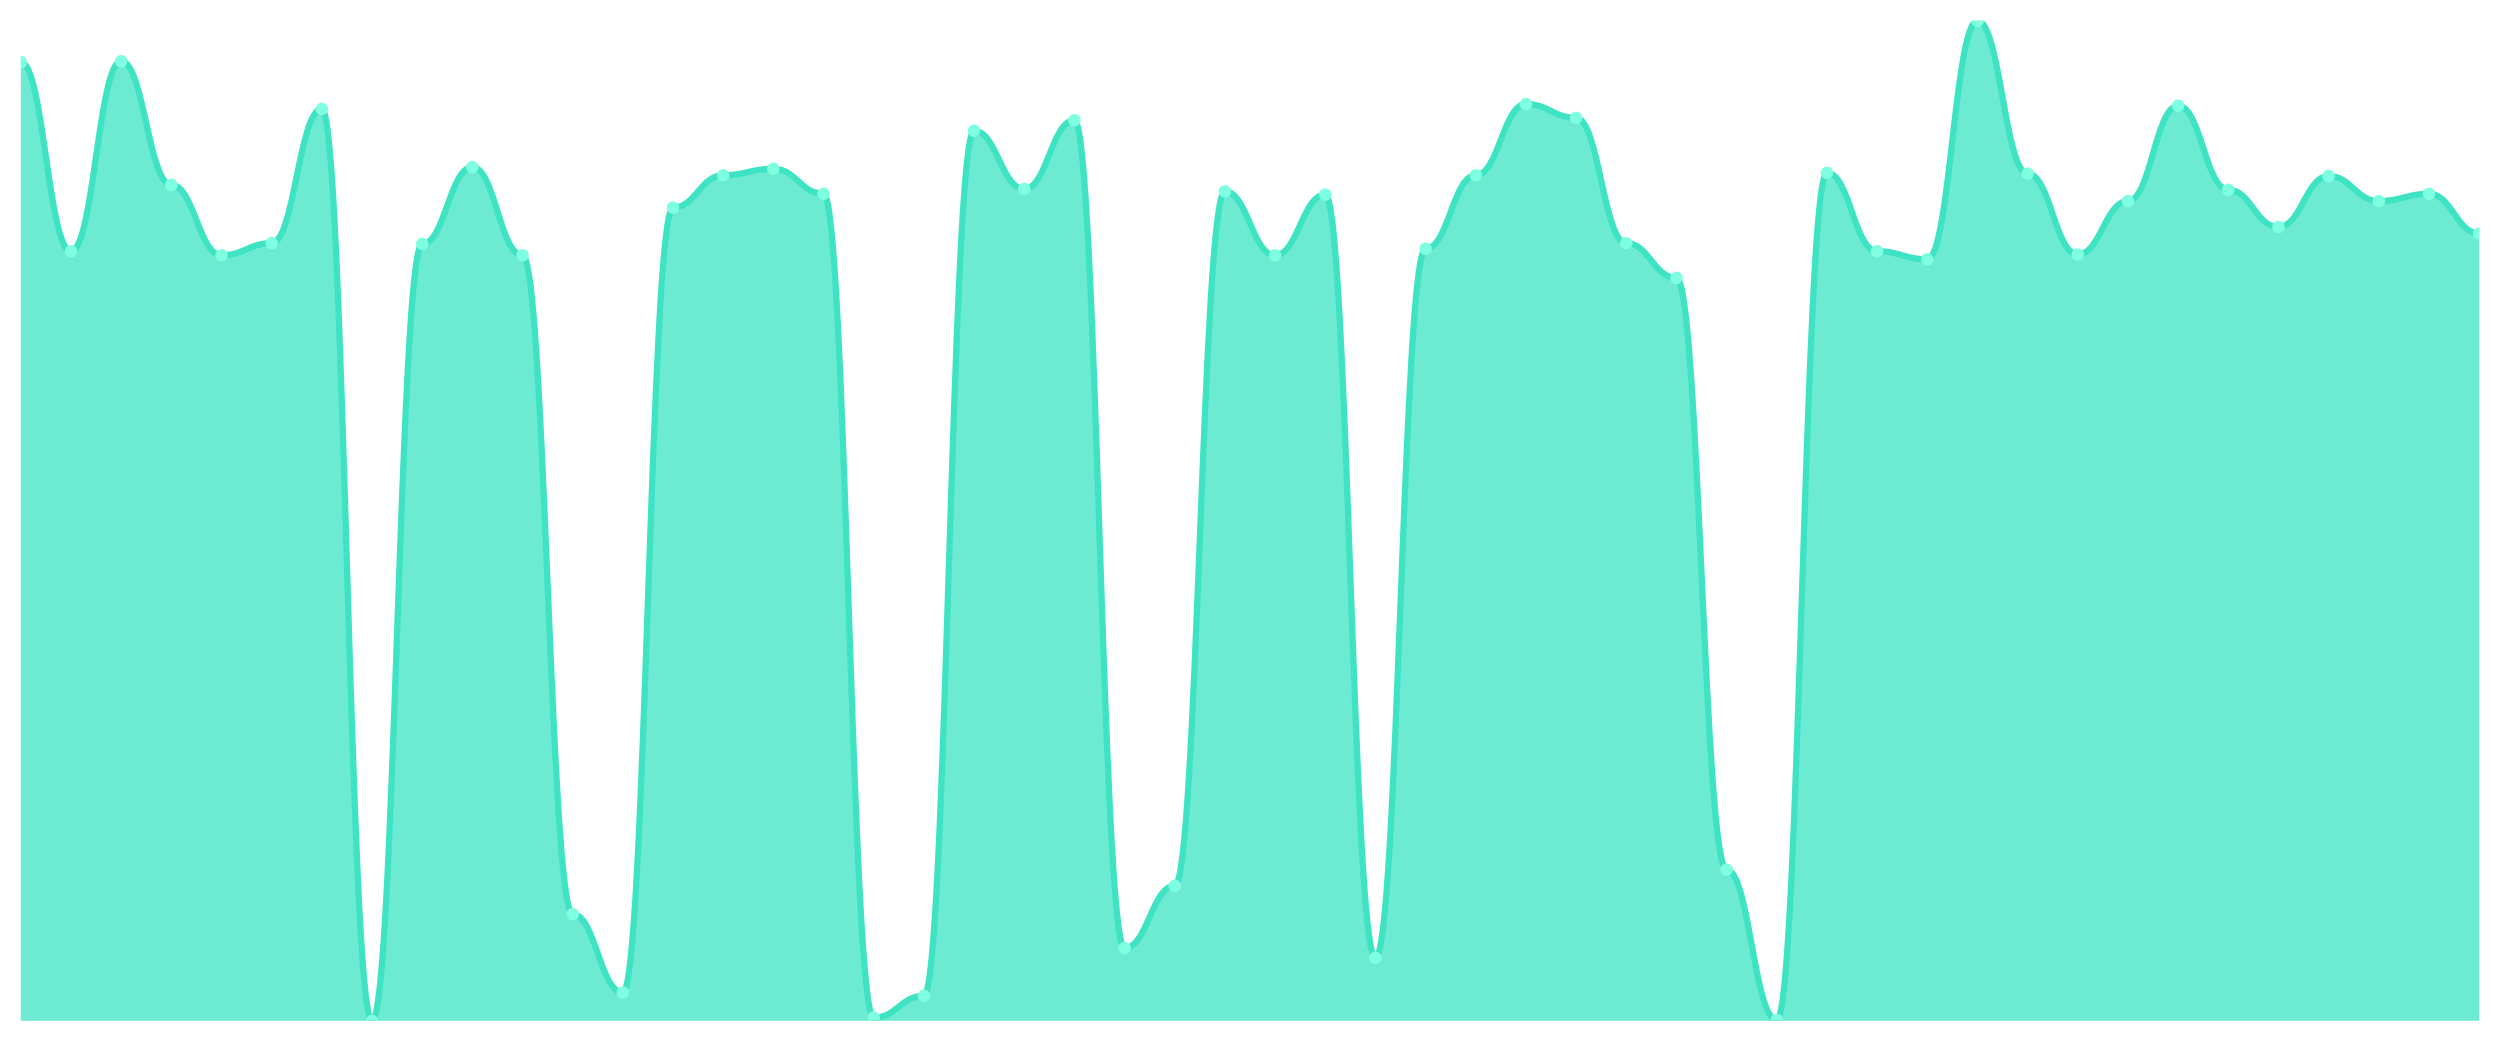
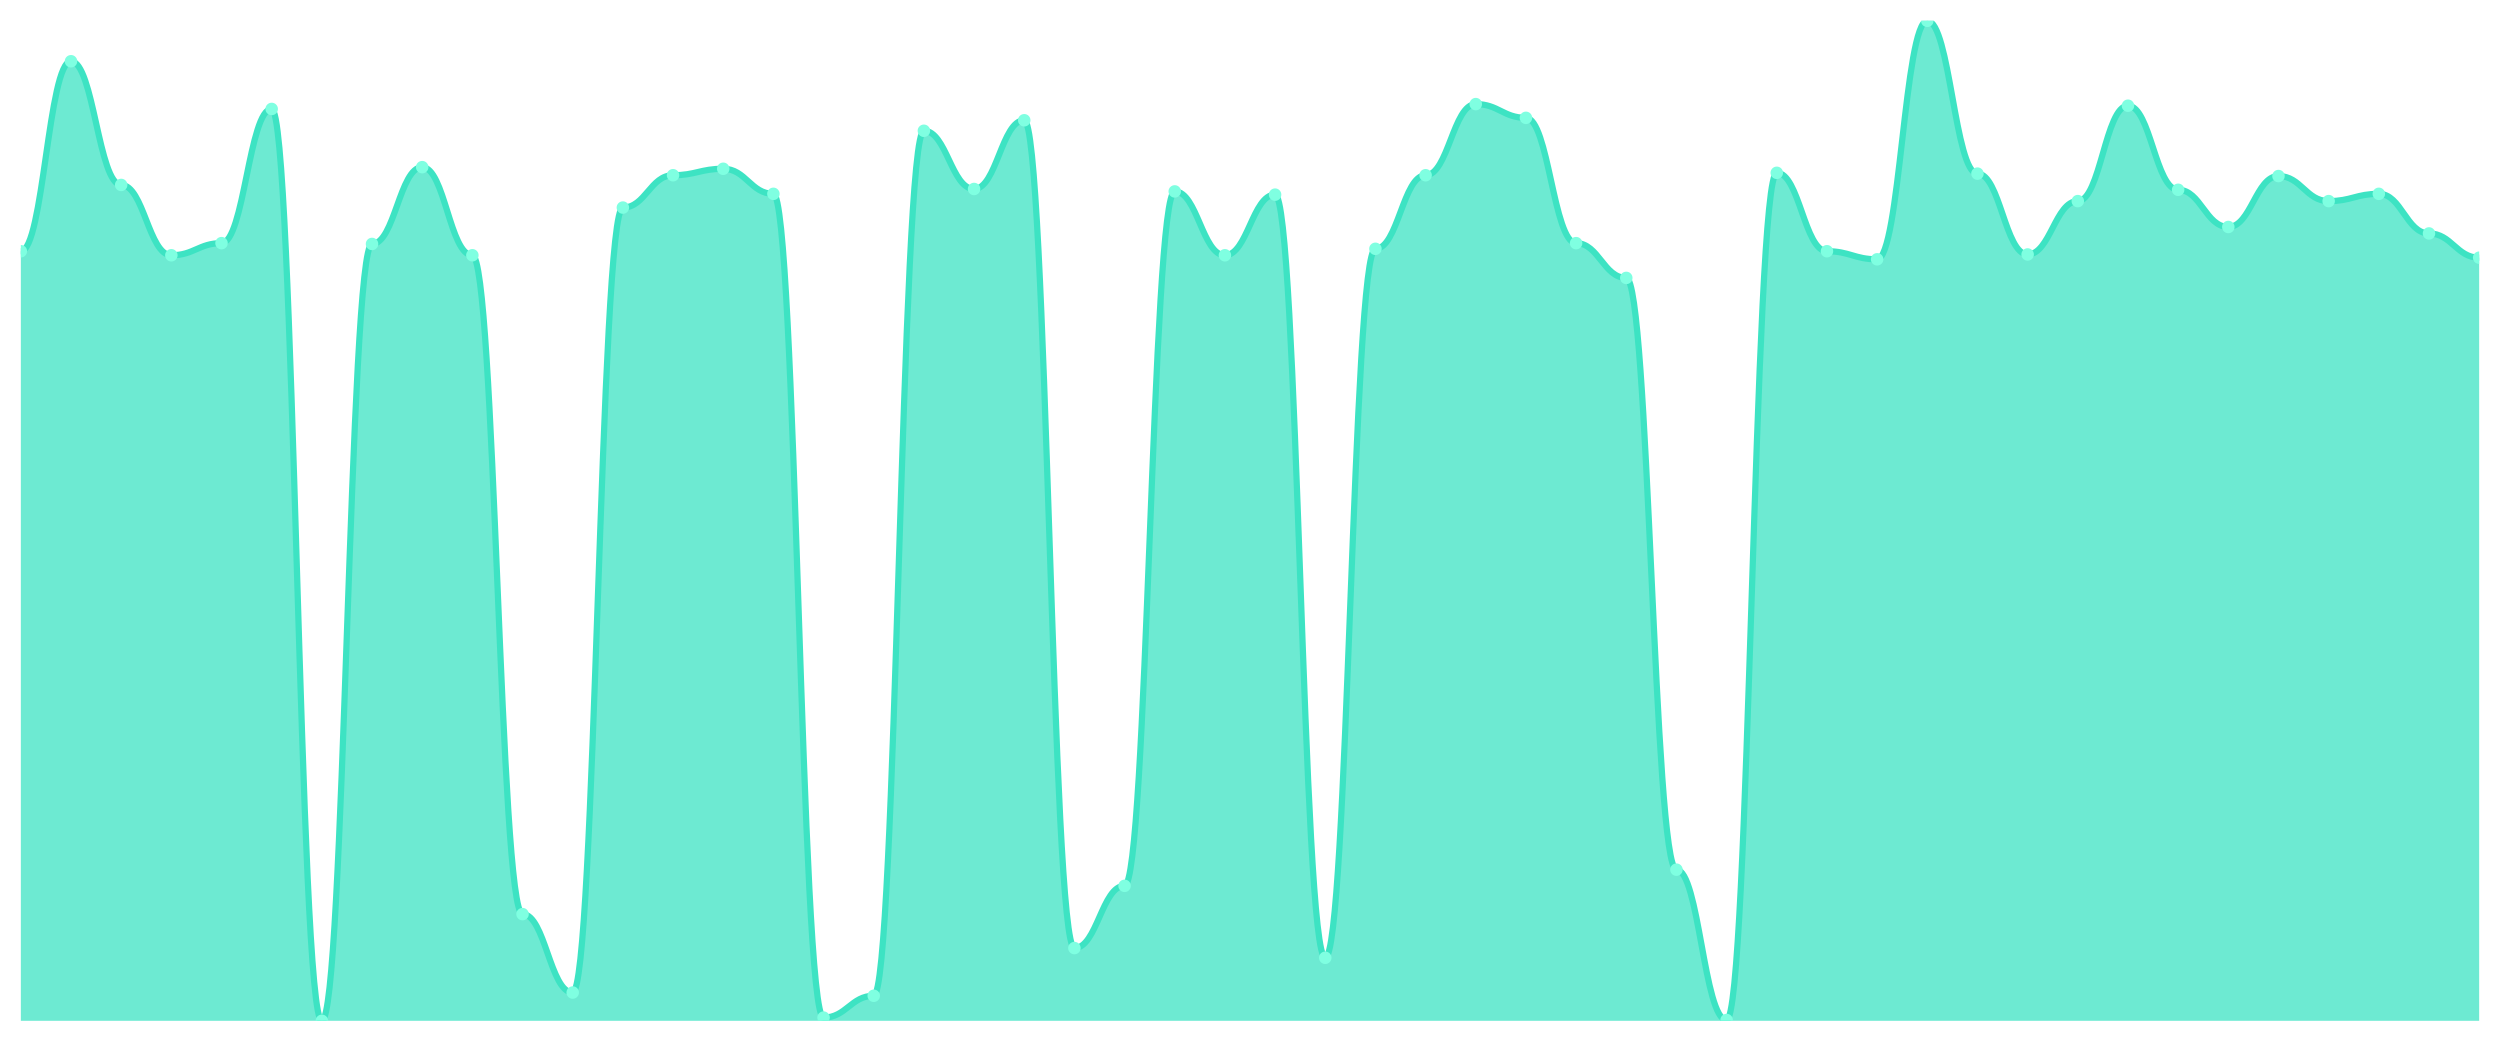
<svg xmlns="http://www.w3.org/2000/svg" viewBox="0 0 1200 500" width="1200" height="500">
  <defs>
    <clipPath id="c">
      <rect x="10" y="10" width="1180" height="480" />
    </clipPath>
  </defs>
  <rect width="1200" height="500" fill="none" />
  <g clip-path="url(#c)">
-     <path d="M 10,490 L 10,29.79 C 20.837,29.79 23.245,120.59 34.082,120.59 C 44.918,120.59 47.327,29.402 58.163,29.402 C 69,29.402 71.408,88.771 82.245,88.771 C 93.082,88.771 95.49,122.53 106.327,122.53 C 117.163,122.53 119.571,116.71 130.408,116.71 C 141.245,116.71 143.653,52.296 154.49,52.296 C 165.327,52.296 167.735,490 178.571,490 C 189.408,490 191.816,117.098 202.653,117.098 C 213.49,117.098 215.898,80.234 226.735,80.234 C 237.571,80.234 239.98,122.53 250.816,122.53 C 261.653,122.53 264.061,438.779 274.898,438.779 C 285.735,438.779 288.143,476.419 298.98,476.419 C 309.816,476.419 312.224,99.636 323.061,99.636 C 333.898,99.636 336.306,84.115 347.143,84.115 C 357.98,84.115 360.388,81.011 371.224,81.011 C 382.061,81.011 384.469,93.04 395.306,93.04 C 406.143,93.04 408.551,488.448 419.388,488.448 C 430.224,488.448 432.633,477.971 443.469,477.971 C 454.306,477.971 456.714,62.773 467.551,62.773 C 478.388,62.773 480.796,90.711 491.633,90.711 C 502.469,90.711 504.878,57.728 515.714,57.728 C 526.551,57.728 528.959,455.077 539.796,455.077 C 550.633,455.077 553.041,425.198 563.878,425.198 C 574.714,425.198 577.122,91.876 587.959,91.876 C 598.796,91.876 601.204,122.53 612.041,122.53 C 622.878,122.53 625.286,93.428 636.122,93.428 C 646.959,93.428 649.367,459.733 660.204,459.733 C 671.041,459.733 673.449,119.426 684.286,119.426 C 695.122,119.426 697.531,84.115 708.367,84.115 C 719.204,84.115 721.612,49.968 732.449,49.968 C 743.286,49.968 745.694,56.564 756.531,56.564 C 767.367,56.564 769.776,116.71 780.612,116.71 C 791.449,116.71 793.857,133.395 804.694,133.395 C 815.531,133.395 817.939,417.437 828.776,417.437 C 839.612,417.437 842.02,489.612 852.857,489.612 C 863.694,489.612 866.102,82.951 876.939,82.951 C 887.776,82.951 890.184,120.59 901.02,120.59 C 911.857,120.59 914.265,124.47 925.102,124.47 C 935.939,124.47 938.347,10 949.184,10 C 960.02,10 962.429,83.339 973.265,83.339 C 984.102,83.339 986.51,122.142 997.347,122.142 C 1008.184,122.142 1010.592,96.532 1021.429,96.532 C 1032.265,96.532 1034.673,50.744 1045.51,50.744 C 1056.347,50.744 1058.755,91.099 1069.592,91.099 C 1080.429,91.099 1082.837,108.949 1093.673,108.949 C 1104.51,108.949 1106.918,84.503 1117.755,84.503 C 1128.592,84.503 1131,96.532 1141.837,96.532 C 1152.673,96.532 1155.082,93.04 1165.918,93.04 C 1176.755,93.04 1179.163,112.053 1190,112.053 L 1190,490 Z" fill="rgba(61,227,195,0.75)" />
-     <path d="M 10,29.79 C 20.837,29.79 23.245,120.59 34.082,120.59 C 44.918,120.59 47.327,29.402 58.163,29.402 C 69,29.402 71.408,88.771 82.245,88.771 C 93.082,88.771 95.49,122.53 106.327,122.53 C 117.163,122.53 119.571,116.71 130.408,116.71 C 141.245,116.71 143.653,52.296 154.49,52.296 C 165.327,52.296 167.735,490 178.571,490 C 189.408,490 191.816,117.098 202.653,117.098 C 213.49,117.098 215.898,80.234 226.735,80.234 C 237.571,80.234 239.98,122.53 250.816,122.53 C 261.653,122.53 264.061,438.779 274.898,438.779 C 285.735,438.779 288.143,476.419 298.98,476.419 C 309.816,476.419 312.224,99.636 323.061,99.636 C 333.898,99.636 336.306,84.115 347.143,84.115 C 357.98,84.115 360.388,81.011 371.224,81.011 C 382.061,81.011 384.469,93.04 395.306,93.04 C 406.143,93.04 408.551,488.448 419.388,488.448 C 430.224,488.448 432.633,477.971 443.469,477.971 C 454.306,477.971 456.714,62.773 467.551,62.773 C 478.388,62.773 480.796,90.711 491.633,90.711 C 502.469,90.711 504.878,57.728 515.714,57.728 C 526.551,57.728 528.959,455.077 539.796,455.077 C 550.633,455.077 553.041,425.198 563.878,425.198 C 574.714,425.198 577.122,91.876 587.959,91.876 C 598.796,91.876 601.204,122.53 612.041,122.53 C 622.878,122.53 625.286,93.428 636.122,93.428 C 646.959,93.428 649.367,459.733 660.204,459.733 C 671.041,459.733 673.449,119.426 684.286,119.426 C 695.122,119.426 697.531,84.115 708.367,84.115 C 719.204,84.115 721.612,49.968 732.449,49.968 C 743.286,49.968 745.694,56.564 756.531,56.564 C 767.367,56.564 769.776,116.71 780.612,116.71 C 791.449,116.71 793.857,133.395 804.694,133.395 C 815.531,133.395 817.939,417.437 828.776,417.437 C 839.612,417.437 842.02,489.612 852.857,489.612 C 863.694,489.612 866.102,82.951 876.939,82.951 C 887.776,82.951 890.184,120.59 901.02,120.59 C 911.857,120.59 914.265,124.47 925.102,124.47 C 935.939,124.47 938.347,10 949.184,10 C 960.02,10 962.429,83.339 973.265,83.339 C 984.102,83.339 986.51,122.142 997.347,122.142 C 1008.184,122.142 1010.592,96.532 1021.429,96.532 C 1032.265,96.532 1034.673,50.744 1045.51,50.744 C 1056.347,50.744 1058.755,91.099 1069.592,91.099 C 1080.429,91.099 1082.837,108.949 1093.673,108.949 C 1104.51,108.949 1106.918,84.503 1117.755,84.503 C 1128.592,84.503 1131,96.532 1141.837,96.532 C 1152.673,96.532 1155.082,93.04 1165.918,93.04 C 1176.755,93.04 1179.163,112.053 1190,112.053" fill="none" stroke="#3de3c3" stroke-width="3" stroke-linecap="round" stroke-linejoin="round" />
-     <circle cx="10" cy="29.79" r="3" fill="#7fffe1" />
-     <circle cx="34.082" cy="120.59" r="3" fill="#7fffe1" />
-     <circle cx="58.163" cy="29.402" r="3" fill="#7fffe1" />
-     <circle cx="82.245" cy="88.771" r="3" fill="#7fffe1" />
-     <circle cx="106.327" cy="122.53" r="3" fill="#7fffe1" />
-     <circle cx="130.408" cy="116.71" r="3" fill="#7fffe1" />
-     <circle cx="154.49" cy="52.296" r="3" fill="#7fffe1" />
-     <circle cx="178.571" cy="490" r="3" fill="#7fffe1" />
-     <circle cx="202.653" cy="117.098" r="3" fill="#7fffe1" />
-     <circle cx="226.735" cy="80.234" r="3" fill="#7fffe1" />
-     <circle cx="250.816" cy="122.53" r="3" fill="#7fffe1" />
-     <circle cx="274.898" cy="438.779" r="3" fill="#7fffe1" />
-     <circle cx="298.98" cy="476.419" r="3" fill="#7fffe1" />
-     <circle cx="323.061" cy="99.636" r="3" fill="#7fffe1" />
-     <circle cx="347.143" cy="84.115" r="3" fill="#7fffe1" />
-     <circle cx="371.224" cy="81.011" r="3" fill="#7fffe1" />
-     <circle cx="395.306" cy="93.04" r="3" fill="#7fffe1" />
-     <circle cx="419.388" cy="488.448" r="3" fill="#7fffe1" />
-     <circle cx="443.469" cy="477.971" r="3" fill="#7fffe1" />
-     <circle cx="467.551" cy="62.773" r="3" fill="#7fffe1" />
-     <circle cx="491.633" cy="90.711" r="3" fill="#7fffe1" />
-     <circle cx="515.714" cy="57.728" r="3" fill="#7fffe1" />
-     <circle cx="539.796" cy="455.077" r="3" fill="#7fffe1" />
-     <circle cx="563.878" cy="425.198" r="3" fill="#7fffe1" />
-     <circle cx="587.959" cy="91.876" r="3" fill="#7fffe1" />
-     <circle cx="612.041" cy="122.53" r="3" fill="#7fffe1" />
-     <circle cx="636.122" cy="93.428" r="3" fill="#7fffe1" />
-     <circle cx="660.204" cy="459.733" r="3" fill="#7fffe1" />
-     <circle cx="684.286" cy="119.426" r="3" fill="#7fffe1" />
-     <circle cx="708.367" cy="84.115" r="3" fill="#7fffe1" />
-     <circle cx="732.449" cy="49.968" r="3" fill="#7fffe1" />
-     <circle cx="756.531" cy="56.564" r="3" fill="#7fffe1" />
-     <circle cx="780.612" cy="116.71" r="3" fill="#7fffe1" />
-     <circle cx="804.694" cy="133.395" r="3" fill="#7fffe1" />
-     <circle cx="828.776" cy="417.437" r="3" fill="#7fffe1" />
-     <circle cx="852.857" cy="489.612" r="3" fill="#7fffe1" />
-     <circle cx="876.939" cy="82.951" r="3" fill="#7fffe1" />
-     <circle cx="901.02" cy="120.59" r="3" fill="#7fffe1" />
-     <circle cx="925.102" cy="124.47" r="3" fill="#7fffe1" />
-     <circle cx="949.184" cy="10" r="3" fill="#7fffe1" />
-     <circle cx="973.265" cy="83.339" r="3" fill="#7fffe1" />
-     <circle cx="997.347" cy="122.142" r="3" fill="#7fffe1" />
-     <circle cx="1021.429" cy="96.532" r="3" fill="#7fffe1" />
-     <circle cx="1045.51" cy="50.744" r="3" fill="#7fffe1" />
-     <circle cx="1069.592" cy="91.099" r="3" fill="#7fffe1" />
-     <circle cx="1093.673" cy="108.949" r="3" fill="#7fffe1" />
-     <circle cx="1117.755" cy="84.503" r="3" fill="#7fffe1" />
-     <circle cx="1141.837" cy="96.532" r="3" fill="#7fffe1" />
-     <circle cx="1165.918" cy="93.04" r="3" fill="#7fffe1" />
-     <circle cx="1190" cy="112.053" r="3" fill="#7fffe1" />
+     <path d="M 10,490 L 10,120.59 C 20.837,120.59 23.245,29.402 34.082,29.402 C 44.918,29.402 47.327,88.771 58.163,88.771 C 69,88.771 71.408,122.53 82.245,122.53 C 93.082,122.53 95.49,116.71 106.327,116.71 C 117.163,116.71 119.571,52.296 130.408,52.296 C 141.245,52.296 143.653,490 154.49,490 C 165.327,490 167.735,117.098 178.571,117.098 C 189.408,117.098 191.816,80.234 202.653,80.234 C 213.49,80.234 215.898,122.53 226.735,122.53 C 237.571,122.53 239.98,438.779 250.816,438.779 C 261.653,438.779 264.061,476.419 274.898,476.419 C 285.735,476.419 288.143,99.636 298.98,99.636 C 309.816,99.636 312.224,84.115 323.061,84.115 C 333.898,84.115 336.306,81.011 347.143,81.011 C 357.98,81.011 360.388,93.04 371.224,93.04 C 382.061,93.04 384.469,488.448 395.306,488.448 C 406.143,488.448 408.551,477.971 419.388,477.971 C 430.224,477.971 432.633,62.773 443.469,62.773 C 454.306,62.773 456.714,90.711 467.551,90.711 C 478.388,90.711 480.796,57.728 491.633,57.728 C 502.469,57.728 504.878,455.077 515.714,455.077 C 526.551,455.077 528.959,425.198 539.796,425.198 C 550.633,425.198 553.041,91.876 563.878,91.876 C 574.714,91.876 577.122,122.53 587.959,122.53 C 598.796,122.53 601.204,93.428 612.041,93.428 C 622.878,93.428 625.286,459.733 636.122,459.733 C 646.959,459.733 649.367,119.426 660.204,119.426 C 671.041,119.426 673.449,84.115 684.286,84.115 C 695.122,84.115 697.531,49.968 708.367,49.968 C 719.204,49.968 721.612,56.564 732.449,56.564 C 743.286,56.564 745.694,116.71 756.531,116.71 C 767.367,116.71 769.776,133.395 780.612,133.395 C 791.449,133.395 793.857,417.437 804.694,417.437 C 815.531,417.437 817.939,489.612 828.776,489.612 C 839.612,489.612 842.02,82.951 852.857,82.951 C 863.694,82.951 866.102,120.59 876.939,120.59 C 887.776,120.59 890.184,124.47 901.02,124.47 C 911.857,124.47 914.265,10 925.102,10 C 935.939,10 938.347,83.339 949.184,83.339 C 960.02,83.339 962.429,122.142 973.265,122.142 C 984.102,122.142 986.51,96.532 997.347,96.532 C 1008.184,96.532 1010.592,50.744 1021.429,50.744 C 1032.265,50.744 1034.673,91.099 1045.51,91.099 C 1056.347,91.099 1058.755,108.949 1069.592,108.949 C 1080.429,108.949 1082.837,84.503 1093.673,84.503 C 1104.51,84.503 1106.918,96.532 1117.755,96.532 C 1128.592,96.532 1131,93.04 1141.837,93.04 C 1152.673,93.04 1155.082,112.053 1165.918,112.053 C 1176.755,112.053 1179.163,123.694 1190,123.694 L 1190,490 Z" fill="rgba(61,227,195,0.75)" />
+     <path d="M 10,120.59 C 20.837,120.59 23.245,29.402 34.082,29.402 C 44.918,29.402 47.327,88.771 58.163,88.771 C 69,88.771 71.408,122.53 82.245,122.53 C 93.082,122.53 95.49,116.71 106.327,116.71 C 117.163,116.71 119.571,52.296 130.408,52.296 C 141.245,52.296 143.653,490 154.49,490 C 165.327,490 167.735,117.098 178.571,117.098 C 189.408,117.098 191.816,80.234 202.653,80.234 C 213.49,80.234 215.898,122.53 226.735,122.53 C 237.571,122.53 239.98,438.779 250.816,438.779 C 261.653,438.779 264.061,476.419 274.898,476.419 C 285.735,476.419 288.143,99.636 298.98,99.636 C 309.816,99.636 312.224,84.115 323.061,84.115 C 333.898,84.115 336.306,81.011 347.143,81.011 C 357.98,81.011 360.388,93.04 371.224,93.04 C 382.061,93.04 384.469,488.448 395.306,488.448 C 406.143,488.448 408.551,477.971 419.388,477.971 C 430.224,477.971 432.633,62.773 443.469,62.773 C 454.306,62.773 456.714,90.711 467.551,90.711 C 478.388,90.711 480.796,57.728 491.633,57.728 C 502.469,57.728 504.878,455.077 515.714,455.077 C 526.551,455.077 528.959,425.198 539.796,425.198 C 550.633,425.198 553.041,91.876 563.878,91.876 C 574.714,91.876 577.122,122.53 587.959,122.53 C 598.796,122.53 601.204,93.428 612.041,93.428 C 622.878,93.428 625.286,459.733 636.122,459.733 C 646.959,459.733 649.367,119.426 660.204,119.426 C 671.041,119.426 673.449,84.115 684.286,84.115 C 695.122,84.115 697.531,49.968 708.367,49.968 C 719.204,49.968 721.612,56.564 732.449,56.564 C 743.286,56.564 745.694,116.71 756.531,116.71 C 767.367,116.71 769.776,133.395 780.612,133.395 C 791.449,133.395 793.857,417.437 804.694,417.437 C 815.531,417.437 817.939,489.612 828.776,489.612 C 839.612,489.612 842.02,82.951 852.857,82.951 C 863.694,82.951 866.102,120.59 876.939,120.59 C 887.776,120.59 890.184,124.47 901.02,124.47 C 911.857,124.47 914.265,10 925.102,10 C 935.939,10 938.347,83.339 949.184,83.339 C 960.02,83.339 962.429,122.142 973.265,122.142 C 984.102,122.142 986.51,96.532 997.347,96.532 C 1008.184,96.532 1010.592,50.744 1021.429,50.744 C 1032.265,50.744 1034.673,91.099 1045.51,91.099 C 1056.347,91.099 1058.755,108.949 1069.592,108.949 C 1080.429,108.949 1082.837,84.503 1093.673,84.503 C 1104.51,84.503 1106.918,96.532 1117.755,96.532 C 1128.592,96.532 1131,93.04 1141.837,93.04 C 1152.673,93.04 1155.082,112.053 1165.918,112.053 C 1176.755,112.053 1179.163,123.694 1190,123.694" fill="none" stroke="#3de3c3" stroke-width="3" stroke-linecap="round" stroke-linejoin="round" />
+     <circle cx="10" cy="120.59" r="3" fill="#7fffe1" />
+     <circle cx="34.082" cy="29.402" r="3" fill="#7fffe1" />
+     <circle cx="58.163" cy="88.771" r="3" fill="#7fffe1" />
+     <circle cx="82.245" cy="122.53" r="3" fill="#7fffe1" />
+     <circle cx="106.327" cy="116.71" r="3" fill="#7fffe1" />
+     <circle cx="130.408" cy="52.296" r="3" fill="#7fffe1" />
+     <circle cx="154.49" cy="490" r="3" fill="#7fffe1" />
+     <circle cx="178.571" cy="117.098" r="3" fill="#7fffe1" />
+     <circle cx="202.653" cy="80.234" r="3" fill="#7fffe1" />
+     <circle cx="226.735" cy="122.53" r="3" fill="#7fffe1" />
+     <circle cx="250.816" cy="438.779" r="3" fill="#7fffe1" />
+     <circle cx="274.898" cy="476.419" r="3" fill="#7fffe1" />
+     <circle cx="298.98" cy="99.636" r="3" fill="#7fffe1" />
+     <circle cx="323.061" cy="84.115" r="3" fill="#7fffe1" />
+     <circle cx="347.143" cy="81.011" r="3" fill="#7fffe1" />
+     <circle cx="371.224" cy="93.04" r="3" fill="#7fffe1" />
+     <circle cx="395.306" cy="488.448" r="3" fill="#7fffe1" />
+     <circle cx="419.388" cy="477.971" r="3" fill="#7fffe1" />
+     <circle cx="443.469" cy="62.773" r="3" fill="#7fffe1" />
+     <circle cx="467.551" cy="90.711" r="3" fill="#7fffe1" />
+     <circle cx="491.633" cy="57.728" r="3" fill="#7fffe1" />
+     <circle cx="515.714" cy="455.077" r="3" fill="#7fffe1" />
+     <circle cx="539.796" cy="425.198" r="3" fill="#7fffe1" />
+     <circle cx="563.878" cy="91.876" r="3" fill="#7fffe1" />
+     <circle cx="587.959" cy="122.53" r="3" fill="#7fffe1" />
+     <circle cx="612.041" cy="93.428" r="3" fill="#7fffe1" />
+     <circle cx="636.122" cy="459.733" r="3" fill="#7fffe1" />
+     <circle cx="660.204" cy="119.426" r="3" fill="#7fffe1" />
+     <circle cx="684.286" cy="84.115" r="3" fill="#7fffe1" />
+     <circle cx="708.367" cy="49.968" r="3" fill="#7fffe1" />
+     <circle cx="732.449" cy="56.564" r="3" fill="#7fffe1" />
+     <circle cx="756.531" cy="116.71" r="3" fill="#7fffe1" />
+     <circle cx="780.612" cy="133.395" r="3" fill="#7fffe1" />
+     <circle cx="804.694" cy="417.437" r="3" fill="#7fffe1" />
+     <circle cx="828.776" cy="489.612" r="3" fill="#7fffe1" />
+     <circle cx="852.857" cy="82.951" r="3" fill="#7fffe1" />
+     <circle cx="876.939" cy="120.59" r="3" fill="#7fffe1" />
+     <circle cx="901.02" cy="124.47" r="3" fill="#7fffe1" />
+     <circle cx="925.102" cy="10" r="3" fill="#7fffe1" />
+     <circle cx="949.184" cy="83.339" r="3" fill="#7fffe1" />
+     <circle cx="973.265" cy="122.142" r="3" fill="#7fffe1" />
+     <circle cx="997.347" cy="96.532" r="3" fill="#7fffe1" />
+     <circle cx="1021.429" cy="50.744" r="3" fill="#7fffe1" />
+     <circle cx="1045.51" cy="91.099" r="3" fill="#7fffe1" />
+     <circle cx="1069.592" cy="108.949" r="3" fill="#7fffe1" />
+     <circle cx="1093.673" cy="84.503" r="3" fill="#7fffe1" />
+     <circle cx="1117.755" cy="96.532" r="3" fill="#7fffe1" />
+     <circle cx="1141.837" cy="93.04" r="3" fill="#7fffe1" />
+     <circle cx="1165.918" cy="112.053" r="3" fill="#7fffe1" />
+     <circle cx="1190" cy="123.694" r="3" fill="#7fffe1" />
  </g>
</svg>
